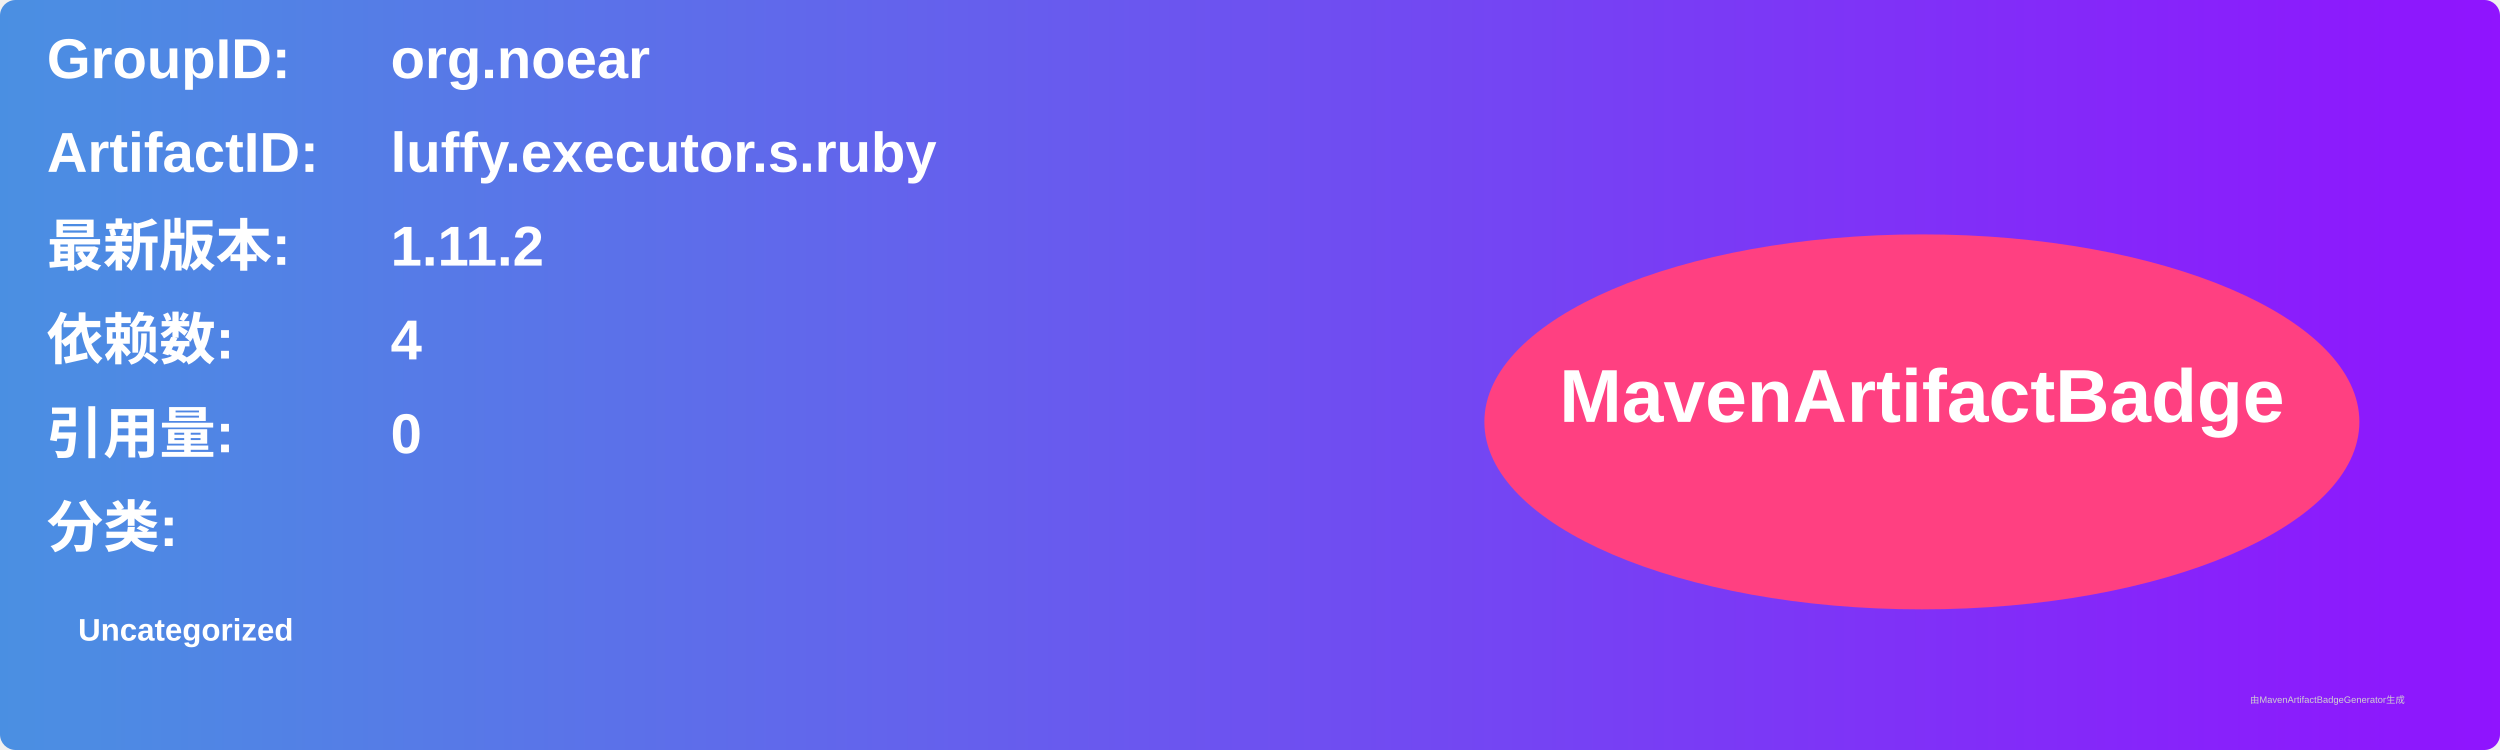
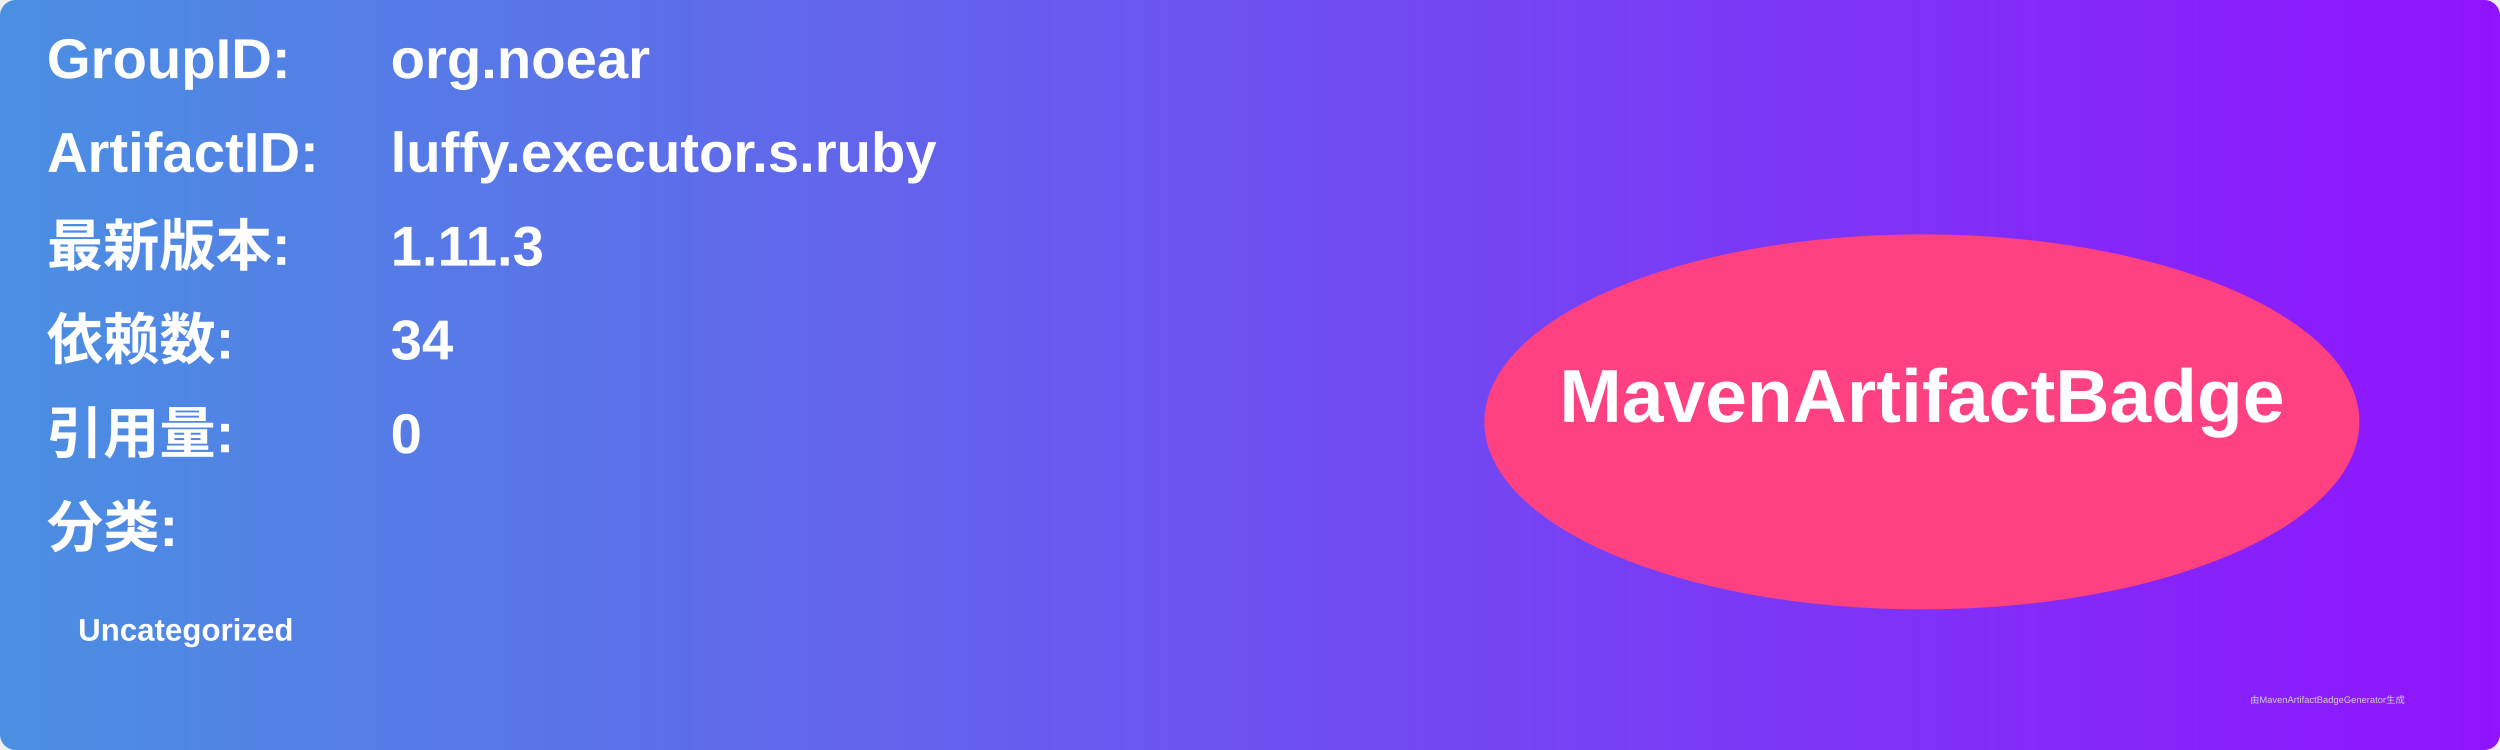
<svg xmlns="http://www.w3.org/2000/svg" width="800" height="240" viewBox="0 0 800 240">
  <linearGradient id="grad" x1="0%" y1="0%" x2="100%" y2="0%">
    <stop offset="0%" stop-color="#4a90e2" />
    <stop offset="100%" stop-color="#9013fe" />
  </linearGradient>
  <rect width="100%" height="100%" rx="5" ry="5" fill="url(#grad)" />
  <g transform="translate(15, 15)">
    <text x="0" y="10" font-family="Arial" font-size="18" fill="white" font-weight="bold" width="260">GroupID:</text>
    <text x="110" y="10" font-family="Arial" font-size="18" fill="white" font-weight="bold" width="460">org.noear</text>
    <text x="0" y="40" font-family="Arial" font-size="18" fill="white" font-weight="bold" width="260">ArtifactID:</text>
    <text x="110" y="40" font-family="Arial" font-size="18" fill="white" font-weight="bold" width="460">luffy.executor.s.ruby</text>
    <text x="0" y="70" font-family="Arial" font-size="18" fill="white" font-weight="bold">最新版本:</text>
    <text x="110" y="70" font-family="Arial" font-size="18" fill="white" font-weight="bold">
-       <tspan font-weight="bold">1.11.2</tspan>
+       <tspan font-weight="bold">1.11.3</tspan>
    </text>
    <text x="0" y="100" font-family="Arial" font-size="18" fill="white" font-weight="bold">依赖数: </text>
    <text x="110" y="100" font-family="Arial" font-size="18" fill="white">
-       <tspan font-weight="bold">4</tspan>
+       <tspan font-weight="bold">34</tspan>
    </text>
    <text x="0" y="130" font-family="Arial" font-size="18" fill="white" font-weight="bold">引用量: </text>
    <text x="110" y="130" font-family="Arial" font-size="18" fill="white">
      <tspan font-weight="bold">0</tspan>
    </text>
    <text x="0" y="160" font-family="Arial" font-size="18" fill="white" font-weight="bold">分类:</text>
    <text x="10" y="190" font-family="Arial" font-size="10" fill="white">
      <tspan font-weight="bold">Uncategorized</tspan>
    </text>
    <ellipse cx="600" cy="120" rx="140" ry="60" fill="#ff4081" />
    <text x="600" y="120" text-anchor="middle" font-family="Arial" font-size="24" fill="white" font-weight="bold">MavenArtifactBadge</text>
  </g>
  <text x="720" y="225" font-family="Arial" font-size="3" fill="#d0d0d0">由MavenArtifactBadgeGenerator生成</text>
</svg>
